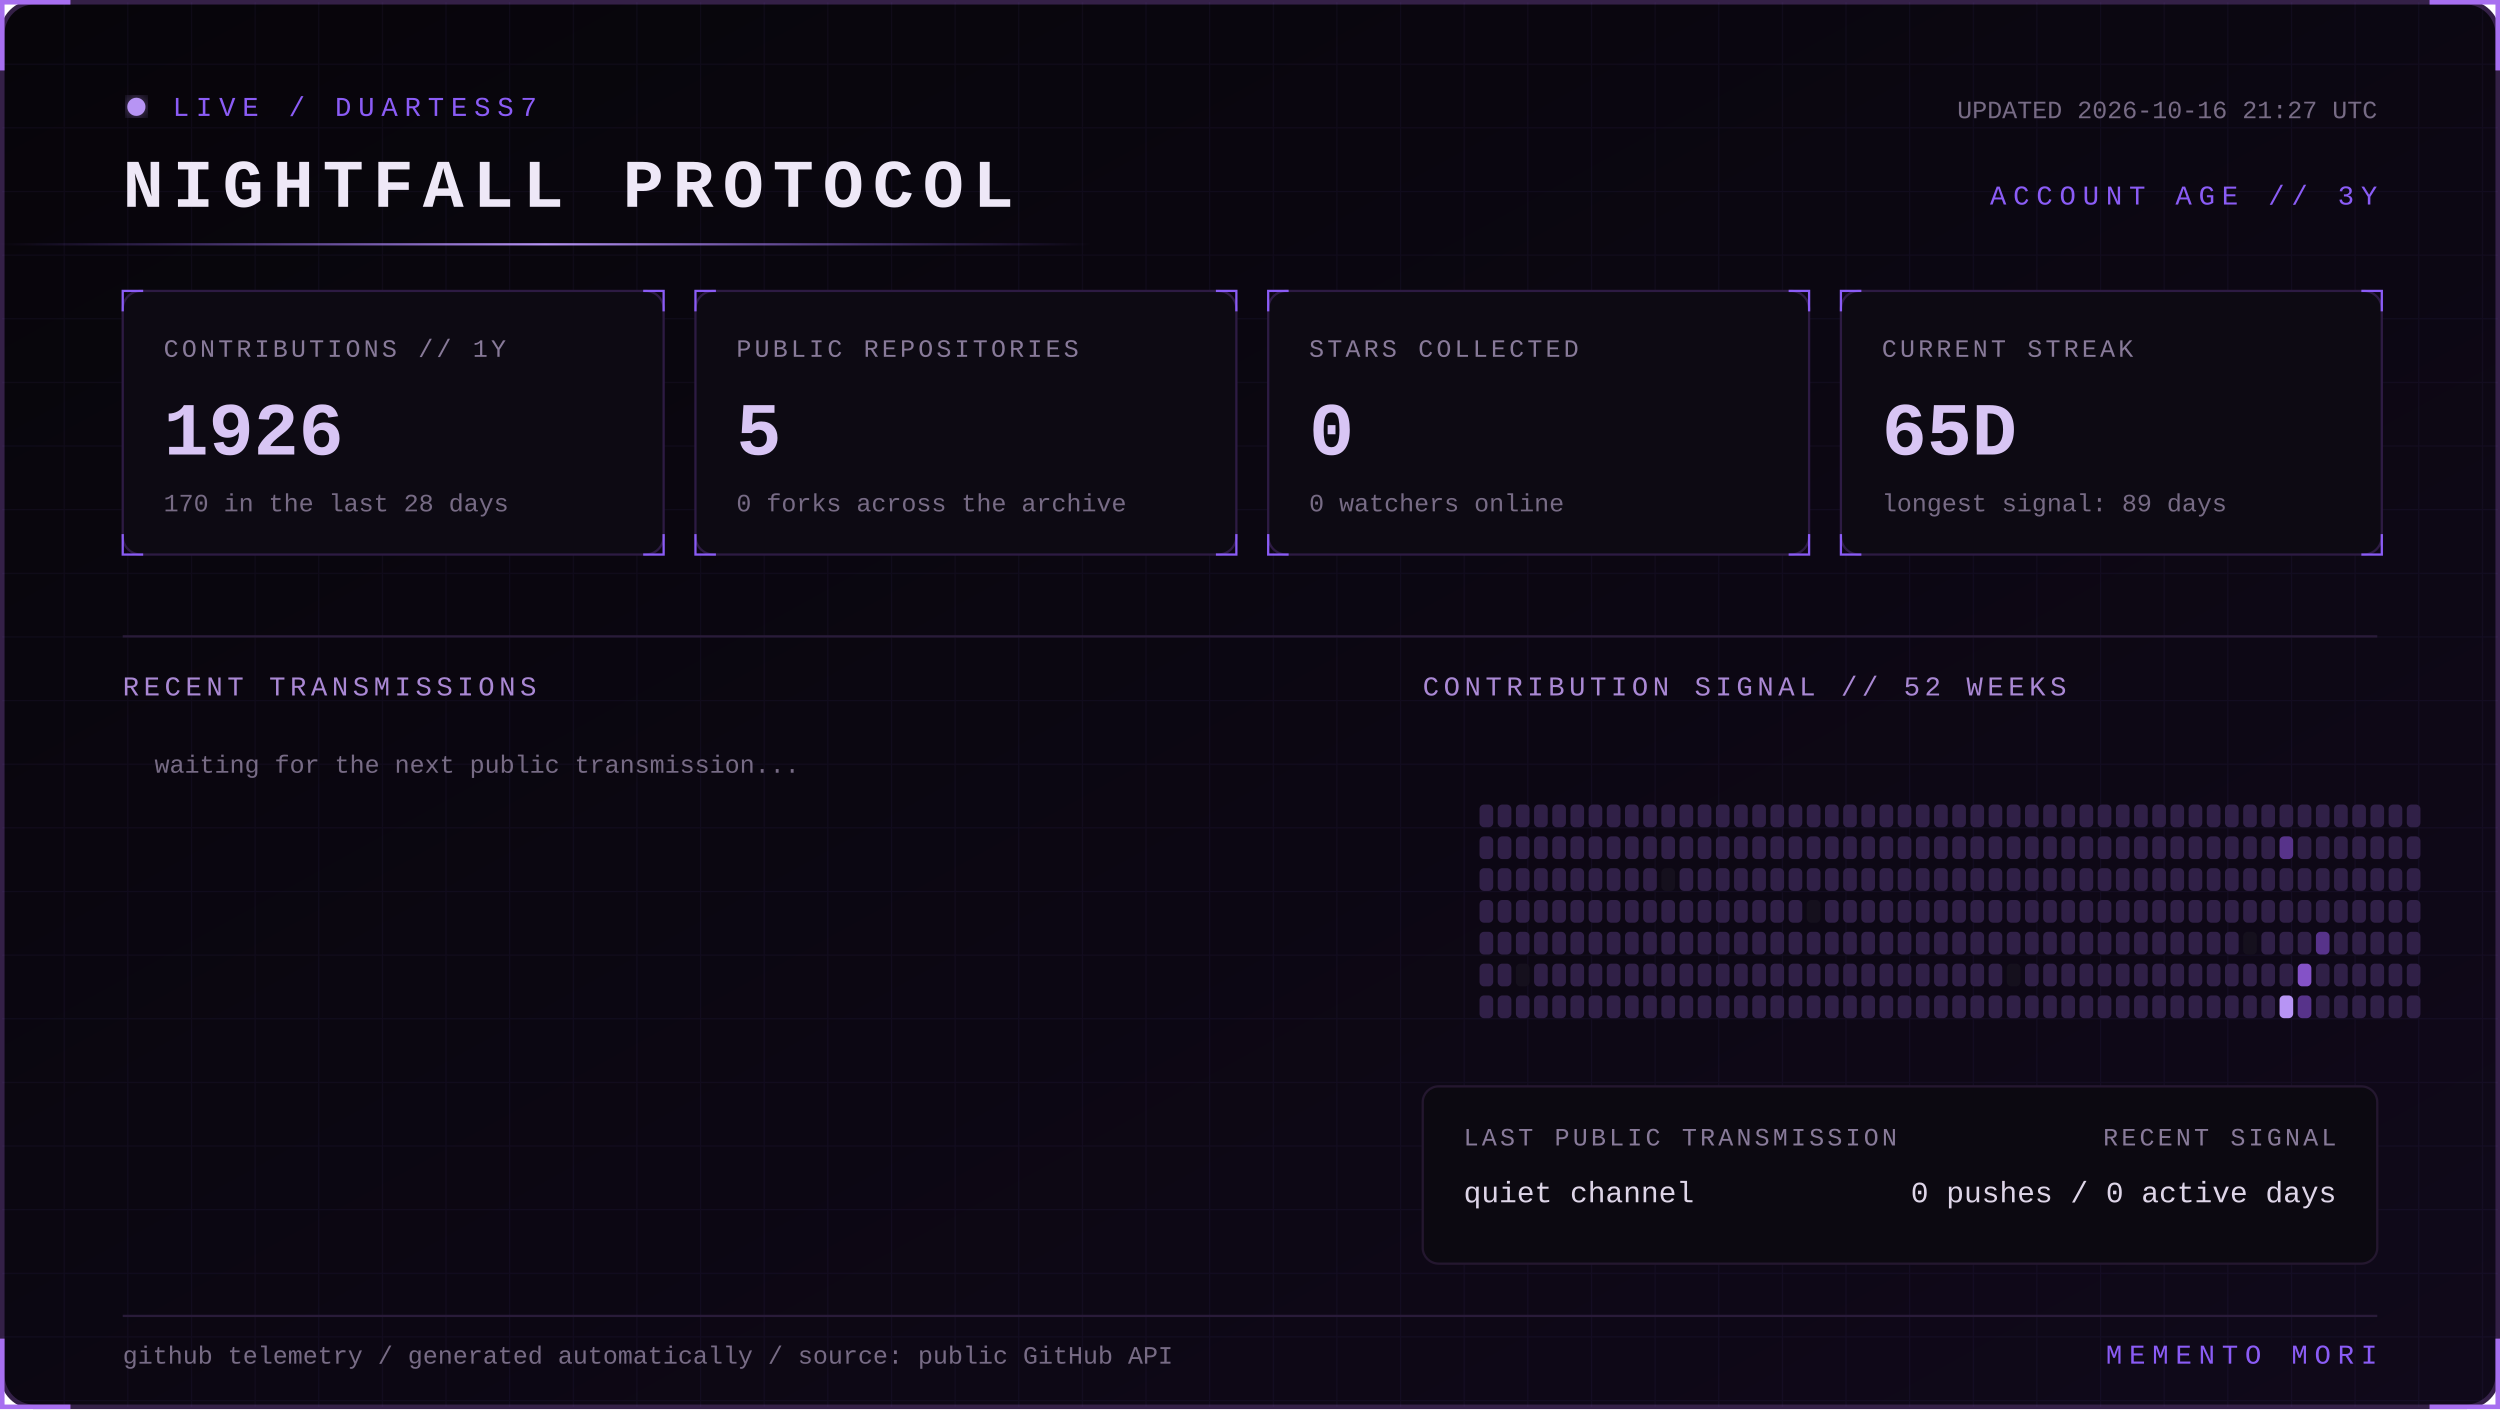
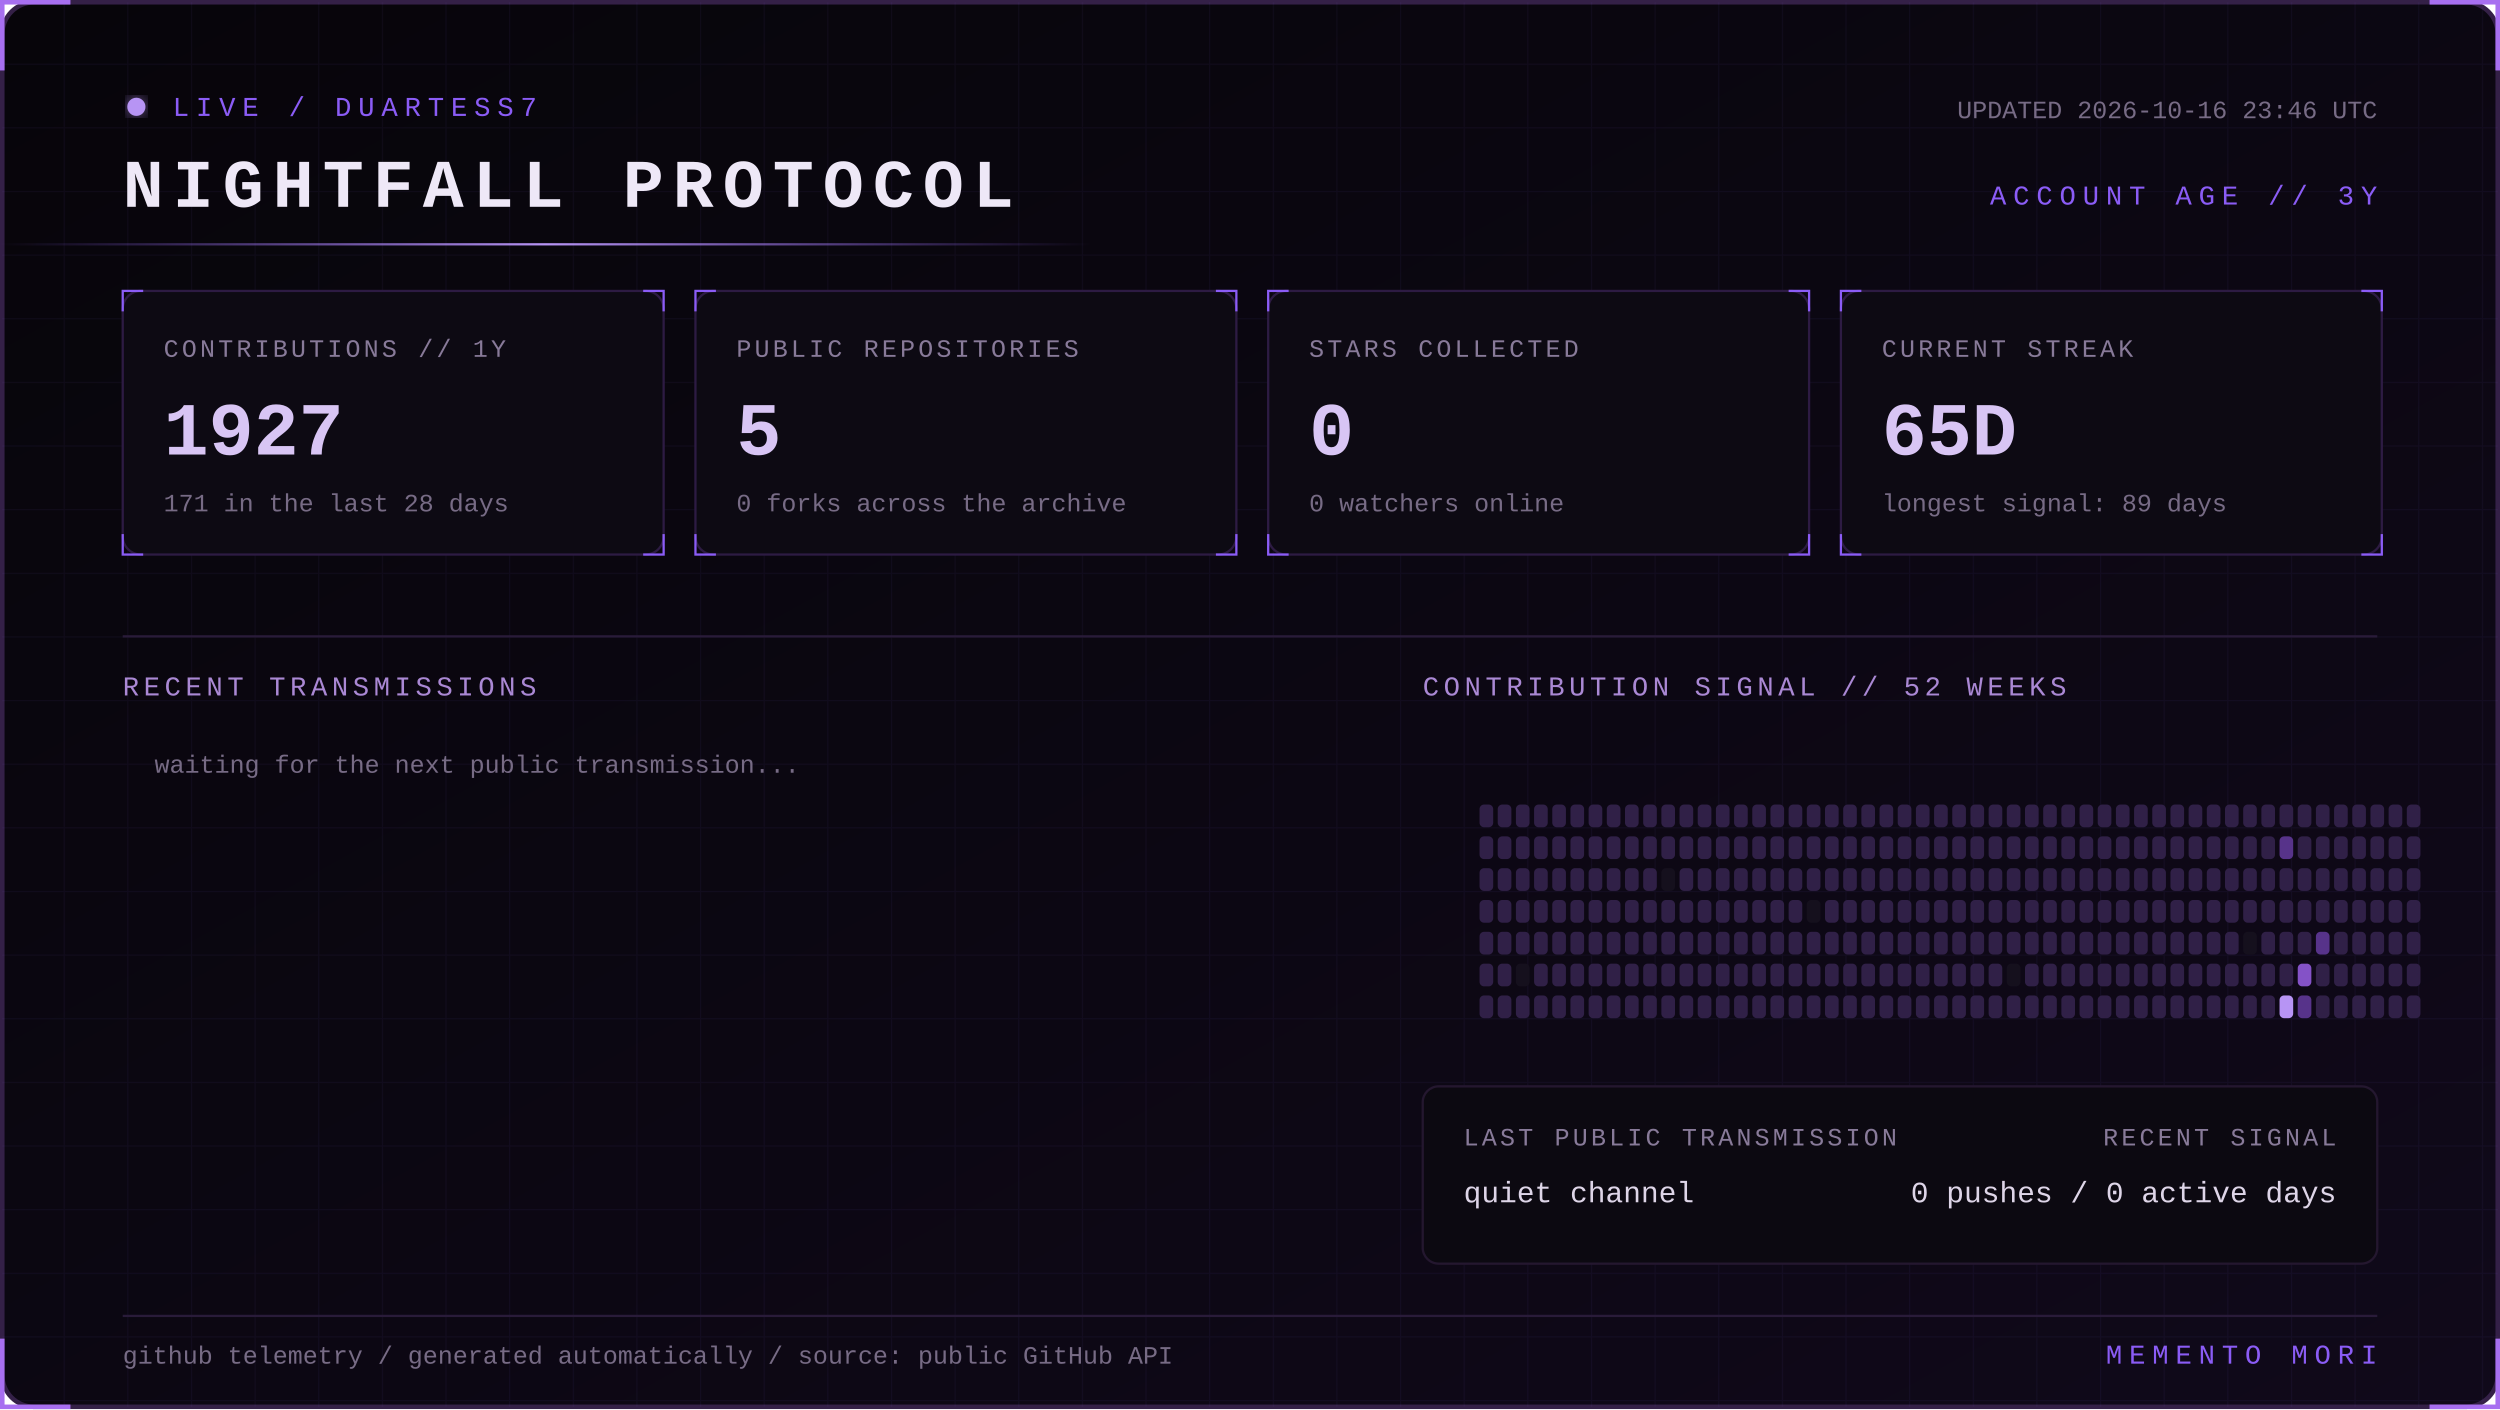
<svg xmlns="http://www.w3.org/2000/svg" width="1100" height="620" viewBox="0 0 1100 620" role="img" aria-labelledby="title desc">
  <defs>
    <linearGradient id="bg" x1="0" y1="0" x2="1" y2="1">
      <stop stop-color="#07050a" />
      <stop offset="1" stop-color="#10091a" />
    </linearGradient>
    <linearGradient id="beam">
      <stop stop-color="#8b5cf6" stop-opacity="0" />
      <stop offset=".5" stop-color="#b794f4" />
      <stop offset="1" stop-color="#8b5cf6" stop-opacity="0" />
    </linearGradient>
    <filter id="glow">
      <feGaussianBlur stdDeviation="4" result="b" />
      <feMerge>
        <feMergeNode in="b" />
        <feMergeNode in="SourceGraphic" />
      </feMerge>
    </filter>
    <pattern id="grid" width="28" height="28" patternUnits="userSpaceOnUse">
      <path d="M28 0H0V28" fill="none" stroke="#8b5cf6" stroke-opacity=".055" />
    </pattern>
    <style>
      text { font-family: Consolas, 'Courier New', monospace; }
      .kicker { fill:#8b5cf6; font-size:12px; letter-spacing:3px; }
      .title { fill:#eee8f7; font-size:30px; font-weight:700; letter-spacing:4px; }
      .label { fill:#887a99; font-size:11px; letter-spacing:1.4px; }
      .value { fill:#d8c5f4; font-size:33px; font-weight:700; }
      .detail,.pct { fill:#776b85; font-size:11px; }
      .section { fill:#aa88d4; font-size:12px; letter-spacing:2px; }
      .lang { fill:#ded5e8; font-size:13px; }
      .event { fill:#a98bce; font-size:11px; letter-spacing:1px; }
      .scan { animation:scan 5s linear infinite; }
      .blink { animation:blink 1.6s step-end infinite; }
      @keyframes scan { from { transform:translateX(-500px) } to { transform:translateX(1100px) } }
      @keyframes blink { 50% { opacity:.25 } }
    </style>
  </defs>
  <rect x="1" y="1" width="1098" height="618" rx="14" fill="url(#bg)" stroke="#342047" stroke-width="2" />
  <rect x="1" y="1" width="1098" height="618" rx="14" fill="url(#grid)" />
  <path d="M31 1H1v30 M1069 1h30v30 M1099 589v30h-30 M31 619H1v-30" stroke="#a76ff0" stroke-width="2" fill="none" />
  <g transform="translate(54 42)">
    <circle cx="6" cy="5" r="4" fill="#b794f4" filter="url(#glow)" class="blink" />
    <text x="22" y="9" class="kicker">LIVE / DUARTESS7</text>
    <text y="49" class="title">NIGHTFALL PROTOCOL</text>
-     <text x="992" y="10" text-anchor="end" class="detail">UPDATED 2026-10-16 21:27 UTC</text>
+     <text x="992" y="10" text-anchor="end" class="detail">UPDATED 2026-10-16 23:46 UTC</text>
    <text x="992" y="48" text-anchor="end" class="kicker">ACCOUNT AGE // 3Y</text>
  </g>
  <rect y="107" width="480" height="1" fill="url(#beam)" class="scan" />
  <g transform="translate(54 128)">
    <rect width="238" height="116" rx="8" fill="#0d0a13" stroke="#2d1b43" />
    <path d="M0 9V0h9 M229 0h9v9 M238 107v9h-9 M9 116H0v-9" stroke="#8b5cf6" fill="none" />
    <text x="18" y="29" class="label">CONTRIBUTIONS // 1Y</text>
-     <text x="18" y="72" class="value">1926</text>
-     <text x="18" y="97" class="detail">170 in the last 28 days</text>
+     <text x="18" y="72" class="value">1927</text>
+     <text x="18" y="97" class="detail">171 in the last 28 days</text>
  </g>
  <g transform="translate(306 128)">
    <rect width="238" height="116" rx="8" fill="#0d0a13" stroke="#2d1b43" />
    <path d="M0 9V0h9 M229 0h9v9 M238 107v9h-9 M9 116H0v-9" stroke="#8b5cf6" fill="none" />
    <text x="18" y="29" class="label">PUBLIC REPOSITORIES</text>
    <text x="18" y="72" class="value">5</text>
    <text x="18" y="97" class="detail">0 forks across the archive</text>
  </g>
  <g transform="translate(558 128)">
    <rect width="238" height="116" rx="8" fill="#0d0a13" stroke="#2d1b43" />
    <path d="M0 9V0h9 M229 0h9v9 M238 107v9h-9 M9 116H0v-9" stroke="#8b5cf6" fill="none" />
    <text x="18" y="29" class="label">STARS COLLECTED</text>
    <text x="18" y="72" class="value">0</text>
    <text x="18" y="97" class="detail">0 watchers online</text>
  </g>
  <g transform="translate(810 128)">
    <rect width="238" height="116" rx="8" fill="#0d0a13" stroke="#2d1b43" />
    <path d="M0 9V0h9 M229 0h9v9 M238 107v9h-9 M9 116H0v-9" stroke="#8b5cf6" fill="none" />
    <text x="18" y="29" class="label">CURRENT STREAK</text>
    <text x="18" y="72" class="value">65D</text>
    <text x="18" y="97" class="detail">longest signal: 89 days</text>
  </g>
  <path d="M54 280H1046" stroke="#291b39" />
  <text x="54" y="306" class="section">RECENT TRANSMISSIONS</text>
  <text x="626" y="306" class="section">CONTRIBUTION SIGNAL // 52 WEEKS</text>
  <text x="68" y="340" class="detail">waiting for the next public transmission...</text>
  <g>
    <rect x="651" y="354" width="6" height="10" rx="2" fill="#302047" />
    <rect x="651" y="368" width="6" height="10" rx="2" fill="#302047" />
    <rect x="651" y="382" width="6" height="10" rx="2" fill="#302047" />
    <rect x="651" y="396" width="6" height="10" rx="2" fill="#302047" />
    <rect x="651" y="410" width="6" height="10" rx="2" fill="#302047" />
    <rect x="651" y="424" width="6" height="10" rx="2" fill="#302047" />
    <rect x="651" y="438" width="6" height="10" rx="2" fill="#302047" />
    <rect x="659" y="354" width="6" height="10" rx="2" fill="#302047" />
    <rect x="659" y="368" width="6" height="10" rx="2" fill="#302047" />
    <rect x="659" y="382" width="6" height="10" rx="2" fill="#302047" />
    <rect x="659" y="396" width="6" height="10" rx="2" fill="#302047" />
    <rect x="659" y="410" width="6" height="10" rx="2" fill="#302047" />
    <rect x="659" y="424" width="6" height="10" rx="2" fill="#302047" />
    <rect x="659" y="438" width="6" height="10" rx="2" fill="#302047" />
    <rect x="667" y="354" width="6" height="10" rx="2" fill="#302047" />
    <rect x="667" y="368" width="6" height="10" rx="2" fill="#302047" />
    <rect x="667" y="382" width="6" height="10" rx="2" fill="#302047" />
    <rect x="667" y="396" width="6" height="10" rx="2" fill="#302047" />
    <rect x="667" y="410" width="6" height="10" rx="2" fill="#302047" />
    <rect x="667" y="424" width="6" height="10" rx="2" fill="#15101d" />
    <rect x="667" y="438" width="6" height="10" rx="2" fill="#302047" />
    <rect x="675" y="354" width="6" height="10" rx="2" fill="#302047" />
    <rect x="675" y="368" width="6" height="10" rx="2" fill="#302047" />
    <rect x="675" y="382" width="6" height="10" rx="2" fill="#302047" />
    <rect x="675" y="396" width="6" height="10" rx="2" fill="#302047" />
    <rect x="675" y="410" width="6" height="10" rx="2" fill="#302047" />
    <rect x="675" y="424" width="6" height="10" rx="2" fill="#302047" />
    <rect x="675" y="438" width="6" height="10" rx="2" fill="#302047" />
    <rect x="683" y="354" width="6" height="10" rx="2" fill="#302047" />
    <rect x="683" y="368" width="6" height="10" rx="2" fill="#302047" />
    <rect x="683" y="382" width="6" height="10" rx="2" fill="#302047" />
    <rect x="683" y="396" width="6" height="10" rx="2" fill="#302047" />
    <rect x="683" y="410" width="6" height="10" rx="2" fill="#302047" />
    <rect x="683" y="424" width="6" height="10" rx="2" fill="#302047" />
    <rect x="683" y="438" width="6" height="10" rx="2" fill="#302047" />
    <rect x="691" y="354" width="6" height="10" rx="2" fill="#302047" />
    <rect x="691" y="368" width="6" height="10" rx="2" fill="#302047" />
    <rect x="691" y="382" width="6" height="10" rx="2" fill="#302047" />
    <rect x="691" y="396" width="6" height="10" rx="2" fill="#302047" />
    <rect x="691" y="410" width="6" height="10" rx="2" fill="#302047" />
    <rect x="691" y="424" width="6" height="10" rx="2" fill="#302047" />
    <rect x="691" y="438" width="6" height="10" rx="2" fill="#302047" />
    <rect x="699" y="354" width="6" height="10" rx="2" fill="#302047" />
    <rect x="699" y="368" width="6" height="10" rx="2" fill="#302047" />
    <rect x="699" y="382" width="6" height="10" rx="2" fill="#302047" />
    <rect x="699" y="396" width="6" height="10" rx="2" fill="#302047" />
    <rect x="699" y="410" width="6" height="10" rx="2" fill="#302047" />
    <rect x="699" y="424" width="6" height="10" rx="2" fill="#302047" />
    <rect x="699" y="438" width="6" height="10" rx="2" fill="#302047" />
    <rect x="707" y="354" width="6" height="10" rx="2" fill="#302047" />
    <rect x="707" y="368" width="6" height="10" rx="2" fill="#302047" />
    <rect x="707" y="382" width="6" height="10" rx="2" fill="#302047" />
    <rect x="707" y="396" width="6" height="10" rx="2" fill="#302047" />
    <rect x="707" y="410" width="6" height="10" rx="2" fill="#302047" />
    <rect x="707" y="424" width="6" height="10" rx="2" fill="#302047" />
    <rect x="707" y="438" width="6" height="10" rx="2" fill="#302047" />
    <rect x="715" y="354" width="6" height="10" rx="2" fill="#302047" />
    <rect x="715" y="368" width="6" height="10" rx="2" fill="#302047" />
    <rect x="715" y="382" width="6" height="10" rx="2" fill="#302047" />
    <rect x="715" y="396" width="6" height="10" rx="2" fill="#302047" />
    <rect x="715" y="410" width="6" height="10" rx="2" fill="#302047" />
    <rect x="715" y="424" width="6" height="10" rx="2" fill="#302047" />
    <rect x="715" y="438" width="6" height="10" rx="2" fill="#302047" />
    <rect x="723" y="354" width="6" height="10" rx="2" fill="#302047" />
    <rect x="723" y="368" width="6" height="10" rx="2" fill="#302047" />
    <rect x="723" y="382" width="6" height="10" rx="2" fill="#302047" />
    <rect x="723" y="396" width="6" height="10" rx="2" fill="#302047" />
    <rect x="723" y="410" width="6" height="10" rx="2" fill="#302047" />
    <rect x="723" y="424" width="6" height="10" rx="2" fill="#302047" />
    <rect x="723" y="438" width="6" height="10" rx="2" fill="#302047" />
    <rect x="731" y="354" width="6" height="10" rx="2" fill="#302047" />
    <rect x="731" y="368" width="6" height="10" rx="2" fill="#302047" />
    <rect x="731" y="382" width="6" height="10" rx="2" fill="#15101d" />
    <rect x="731" y="396" width="6" height="10" rx="2" fill="#302047" />
    <rect x="731" y="410" width="6" height="10" rx="2" fill="#302047" />
    <rect x="731" y="424" width="6" height="10" rx="2" fill="#302047" />
    <rect x="731" y="438" width="6" height="10" rx="2" fill="#302047" />
    <rect x="739" y="354" width="6" height="10" rx="2" fill="#302047" />
    <rect x="739" y="368" width="6" height="10" rx="2" fill="#302047" />
    <rect x="739" y="382" width="6" height="10" rx="2" fill="#302047" />
    <rect x="739" y="396" width="6" height="10" rx="2" fill="#302047" />
    <rect x="739" y="410" width="6" height="10" rx="2" fill="#302047" />
    <rect x="739" y="424" width="6" height="10" rx="2" fill="#302047" />
    <rect x="739" y="438" width="6" height="10" rx="2" fill="#302047" />
    <rect x="747" y="354" width="6" height="10" rx="2" fill="#302047" />
    <rect x="747" y="368" width="6" height="10" rx="2" fill="#302047" />
    <rect x="747" y="382" width="6" height="10" rx="2" fill="#302047" />
    <rect x="747" y="396" width="6" height="10" rx="2" fill="#302047" />
    <rect x="747" y="410" width="6" height="10" rx="2" fill="#302047" />
    <rect x="747" y="424" width="6" height="10" rx="2" fill="#302047" />
    <rect x="747" y="438" width="6" height="10" rx="2" fill="#302047" />
    <rect x="755" y="354" width="6" height="10" rx="2" fill="#302047" />
    <rect x="755" y="368" width="6" height="10" rx="2" fill="#302047" />
    <rect x="755" y="382" width="6" height="10" rx="2" fill="#302047" />
    <rect x="755" y="396" width="6" height="10" rx="2" fill="#302047" />
    <rect x="755" y="410" width="6" height="10" rx="2" fill="#302047" />
    <rect x="755" y="424" width="6" height="10" rx="2" fill="#302047" />
    <rect x="755" y="438" width="6" height="10" rx="2" fill="#302047" />
    <rect x="763" y="354" width="6" height="10" rx="2" fill="#302047" />
    <rect x="763" y="368" width="6" height="10" rx="2" fill="#302047" />
    <rect x="763" y="382" width="6" height="10" rx="2" fill="#302047" />
    <rect x="763" y="396" width="6" height="10" rx="2" fill="#302047" />
    <rect x="763" y="410" width="6" height="10" rx="2" fill="#302047" />
    <rect x="763" y="424" width="6" height="10" rx="2" fill="#302047" />
    <rect x="763" y="438" width="6" height="10" rx="2" fill="#302047" />
    <rect x="771" y="354" width="6" height="10" rx="2" fill="#302047" />
    <rect x="771" y="368" width="6" height="10" rx="2" fill="#302047" />
    <rect x="771" y="382" width="6" height="10" rx="2" fill="#302047" />
    <rect x="771" y="396" width="6" height="10" rx="2" fill="#302047" />
    <rect x="771" y="410" width="6" height="10" rx="2" fill="#302047" />
    <rect x="771" y="424" width="6" height="10" rx="2" fill="#302047" />
    <rect x="771" y="438" width="6" height="10" rx="2" fill="#302047" />
    <rect x="779" y="354" width="6" height="10" rx="2" fill="#302047" />
    <rect x="779" y="368" width="6" height="10" rx="2" fill="#302047" />
    <rect x="779" y="382" width="6" height="10" rx="2" fill="#302047" />
    <rect x="779" y="396" width="6" height="10" rx="2" fill="#302047" />
    <rect x="779" y="410" width="6" height="10" rx="2" fill="#302047" />
    <rect x="779" y="424" width="6" height="10" rx="2" fill="#302047" />
    <rect x="779" y="438" width="6" height="10" rx="2" fill="#302047" />
    <rect x="787" y="354" width="6" height="10" rx="2" fill="#302047" />
    <rect x="787" y="368" width="6" height="10" rx="2" fill="#302047" />
    <rect x="787" y="382" width="6" height="10" rx="2" fill="#302047" />
    <rect x="787" y="396" width="6" height="10" rx="2" fill="#302047" />
    <rect x="787" y="410" width="6" height="10" rx="2" fill="#302047" />
    <rect x="787" y="424" width="6" height="10" rx="2" fill="#302047" />
    <rect x="787" y="438" width="6" height="10" rx="2" fill="#302047" />
    <rect x="795" y="354" width="6" height="10" rx="2" fill="#302047" />
    <rect x="795" y="368" width="6" height="10" rx="2" fill="#302047" />
    <rect x="795" y="382" width="6" height="10" rx="2" fill="#302047" />
    <rect x="795" y="396" width="6" height="10" rx="2" fill="#15101d" />
    <rect x="795" y="410" width="6" height="10" rx="2" fill="#302047" />
    <rect x="795" y="424" width="6" height="10" rx="2" fill="#302047" />
    <rect x="795" y="438" width="6" height="10" rx="2" fill="#302047" />
    <rect x="803" y="354" width="6" height="10" rx="2" fill="#302047" />
    <rect x="803" y="368" width="6" height="10" rx="2" fill="#302047" />
    <rect x="803" y="382" width="6" height="10" rx="2" fill="#302047" />
    <rect x="803" y="396" width="6" height="10" rx="2" fill="#302047" />
    <rect x="803" y="410" width="6" height="10" rx="2" fill="#302047" />
    <rect x="803" y="424" width="6" height="10" rx="2" fill="#302047" />
    <rect x="803" y="438" width="6" height="10" rx="2" fill="#302047" />
    <rect x="811" y="354" width="6" height="10" rx="2" fill="#302047" />
    <rect x="811" y="368" width="6" height="10" rx="2" fill="#302047" />
    <rect x="811" y="382" width="6" height="10" rx="2" fill="#302047" />
    <rect x="811" y="396" width="6" height="10" rx="2" fill="#302047" />
    <rect x="811" y="410" width="6" height="10" rx="2" fill="#302047" />
    <rect x="811" y="424" width="6" height="10" rx="2" fill="#302047" />
    <rect x="811" y="438" width="6" height="10" rx="2" fill="#302047" />
    <rect x="819" y="354" width="6" height="10" rx="2" fill="#302047" />
    <rect x="819" y="368" width="6" height="10" rx="2" fill="#302047" />
    <rect x="819" y="382" width="6" height="10" rx="2" fill="#302047" />
    <rect x="819" y="396" width="6" height="10" rx="2" fill="#302047" />
    <rect x="819" y="410" width="6" height="10" rx="2" fill="#302047" />
    <rect x="819" y="424" width="6" height="10" rx="2" fill="#302047" />
    <rect x="819" y="438" width="6" height="10" rx="2" fill="#302047" />
    <rect x="827" y="354" width="6" height="10" rx="2" fill="#302047" />
    <rect x="827" y="368" width="6" height="10" rx="2" fill="#302047" />
    <rect x="827" y="382" width="6" height="10" rx="2" fill="#302047" />
    <rect x="827" y="396" width="6" height="10" rx="2" fill="#302047" />
    <rect x="827" y="410" width="6" height="10" rx="2" fill="#302047" />
    <rect x="827" y="424" width="6" height="10" rx="2" fill="#302047" />
    <rect x="827" y="438" width="6" height="10" rx="2" fill="#302047" />
    <rect x="835" y="354" width="6" height="10" rx="2" fill="#302047" />
    <rect x="835" y="368" width="6" height="10" rx="2" fill="#302047" />
    <rect x="835" y="382" width="6" height="10" rx="2" fill="#302047" />
    <rect x="835" y="396" width="6" height="10" rx="2" fill="#302047" />
    <rect x="835" y="410" width="6" height="10" rx="2" fill="#302047" />
    <rect x="835" y="424" width="6" height="10" rx="2" fill="#302047" />
    <rect x="835" y="438" width="6" height="10" rx="2" fill="#302047" />
    <rect x="843" y="354" width="6" height="10" rx="2" fill="#302047" />
    <rect x="843" y="368" width="6" height="10" rx="2" fill="#302047" />
    <rect x="843" y="382" width="6" height="10" rx="2" fill="#302047" />
    <rect x="843" y="396" width="6" height="10" rx="2" fill="#302047" />
    <rect x="843" y="410" width="6" height="10" rx="2" fill="#302047" />
    <rect x="843" y="424" width="6" height="10" rx="2" fill="#302047" />
    <rect x="843" y="438" width="6" height="10" rx="2" fill="#302047" />
    <rect x="851" y="354" width="6" height="10" rx="2" fill="#302047" />
    <rect x="851" y="368" width="6" height="10" rx="2" fill="#302047" />
    <rect x="851" y="382" width="6" height="10" rx="2" fill="#302047" />
    <rect x="851" y="396" width="6" height="10" rx="2" fill="#302047" />
    <rect x="851" y="410" width="6" height="10" rx="2" fill="#302047" />
    <rect x="851" y="424" width="6" height="10" rx="2" fill="#302047" />
    <rect x="851" y="438" width="6" height="10" rx="2" fill="#302047" />
    <rect x="859" y="354" width="6" height="10" rx="2" fill="#302047" />
    <rect x="859" y="368" width="6" height="10" rx="2" fill="#302047" />
    <rect x="859" y="382" width="6" height="10" rx="2" fill="#302047" />
    <rect x="859" y="396" width="6" height="10" rx="2" fill="#302047" />
    <rect x="859" y="410" width="6" height="10" rx="2" fill="#302047" />
    <rect x="859" y="424" width="6" height="10" rx="2" fill="#302047" />
    <rect x="859" y="438" width="6" height="10" rx="2" fill="#302047" />
    <rect x="867" y="354" width="6" height="10" rx="2" fill="#302047" />
    <rect x="867" y="368" width="6" height="10" rx="2" fill="#302047" />
    <rect x="867" y="382" width="6" height="10" rx="2" fill="#302047" />
    <rect x="867" y="396" width="6" height="10" rx="2" fill="#302047" />
    <rect x="867" y="410" width="6" height="10" rx="2" fill="#302047" />
    <rect x="867" y="424" width="6" height="10" rx="2" fill="#302047" />
    <rect x="867" y="438" width="6" height="10" rx="2" fill="#302047" />
    <rect x="875" y="354" width="6" height="10" rx="2" fill="#302047" />
    <rect x="875" y="368" width="6" height="10" rx="2" fill="#302047" />
    <rect x="875" y="382" width="6" height="10" rx="2" fill="#302047" />
    <rect x="875" y="396" width="6" height="10" rx="2" fill="#302047" />
    <rect x="875" y="410" width="6" height="10" rx="2" fill="#302047" />
    <rect x="875" y="424" width="6" height="10" rx="2" fill="#302047" />
    <rect x="875" y="438" width="6" height="10" rx="2" fill="#302047" />
    <rect x="883" y="354" width="6" height="10" rx="2" fill="#302047" />
    <rect x="883" y="368" width="6" height="10" rx="2" fill="#302047" />
    <rect x="883" y="382" width="6" height="10" rx="2" fill="#302047" />
    <rect x="883" y="396" width="6" height="10" rx="2" fill="#302047" />
    <rect x="883" y="410" width="6" height="10" rx="2" fill="#302047" />
    <rect x="883" y="424" width="6" height="10" rx="2" fill="#15101d" />
    <rect x="883" y="438" width="6" height="10" rx="2" fill="#302047" />
    <rect x="891" y="354" width="6" height="10" rx="2" fill="#302047" />
    <rect x="891" y="368" width="6" height="10" rx="2" fill="#302047" />
    <rect x="891" y="382" width="6" height="10" rx="2" fill="#302047" />
    <rect x="891" y="396" width="6" height="10" rx="2" fill="#302047" />
    <rect x="891" y="410" width="6" height="10" rx="2" fill="#302047" />
    <rect x="891" y="424" width="6" height="10" rx="2" fill="#302047" />
    <rect x="891" y="438" width="6" height="10" rx="2" fill="#302047" />
    <rect x="899" y="354" width="6" height="10" rx="2" fill="#302047" />
    <rect x="899" y="368" width="6" height="10" rx="2" fill="#302047" />
    <rect x="899" y="382" width="6" height="10" rx="2" fill="#302047" />
    <rect x="899" y="396" width="6" height="10" rx="2" fill="#302047" />
    <rect x="899" y="410" width="6" height="10" rx="2" fill="#302047" />
    <rect x="899" y="424" width="6" height="10" rx="2" fill="#302047" />
    <rect x="899" y="438" width="6" height="10" rx="2" fill="#302047" />
    <rect x="907" y="354" width="6" height="10" rx="2" fill="#302047" />
    <rect x="907" y="368" width="6" height="10" rx="2" fill="#302047" />
    <rect x="907" y="382" width="6" height="10" rx="2" fill="#302047" />
    <rect x="907" y="396" width="6" height="10" rx="2" fill="#302047" />
    <rect x="907" y="410" width="6" height="10" rx="2" fill="#302047" />
    <rect x="907" y="424" width="6" height="10" rx="2" fill="#302047" />
    <rect x="907" y="438" width="6" height="10" rx="2" fill="#302047" />
    <rect x="915" y="354" width="6" height="10" rx="2" fill="#302047" />
    <rect x="915" y="368" width="6" height="10" rx="2" fill="#302047" />
    <rect x="915" y="382" width="6" height="10" rx="2" fill="#302047" />
    <rect x="915" y="396" width="6" height="10" rx="2" fill="#302047" />
    <rect x="915" y="410" width="6" height="10" rx="2" fill="#302047" />
    <rect x="915" y="424" width="6" height="10" rx="2" fill="#302047" />
    <rect x="915" y="438" width="6" height="10" rx="2" fill="#302047" />
    <rect x="923" y="354" width="6" height="10" rx="2" fill="#302047" />
    <rect x="923" y="368" width="6" height="10" rx="2" fill="#302047" />
    <rect x="923" y="382" width="6" height="10" rx="2" fill="#302047" />
    <rect x="923" y="396" width="6" height="10" rx="2" fill="#302047" />
    <rect x="923" y="410" width="6" height="10" rx="2" fill="#302047" />
    <rect x="923" y="424" width="6" height="10" rx="2" fill="#302047" />
    <rect x="923" y="438" width="6" height="10" rx="2" fill="#302047" />
    <rect x="931" y="354" width="6" height="10" rx="2" fill="#302047" />
    <rect x="931" y="368" width="6" height="10" rx="2" fill="#302047" />
    <rect x="931" y="382" width="6" height="10" rx="2" fill="#302047" />
    <rect x="931" y="396" width="6" height="10" rx="2" fill="#302047" />
    <rect x="931" y="410" width="6" height="10" rx="2" fill="#302047" />
    <rect x="931" y="424" width="6" height="10" rx="2" fill="#302047" />
    <rect x="931" y="438" width="6" height="10" rx="2" fill="#302047" />
    <rect x="939" y="354" width="6" height="10" rx="2" fill="#302047" />
    <rect x="939" y="368" width="6" height="10" rx="2" fill="#302047" />
    <rect x="939" y="382" width="6" height="10" rx="2" fill="#302047" />
    <rect x="939" y="396" width="6" height="10" rx="2" fill="#302047" />
    <rect x="939" y="410" width="6" height="10" rx="2" fill="#302047" />
    <rect x="939" y="424" width="6" height="10" rx="2" fill="#302047" />
    <rect x="939" y="438" width="6" height="10" rx="2" fill="#302047" />
    <rect x="947" y="354" width="6" height="10" rx="2" fill="#302047" />
    <rect x="947" y="368" width="6" height="10" rx="2" fill="#302047" />
    <rect x="947" y="382" width="6" height="10" rx="2" fill="#302047" />
    <rect x="947" y="396" width="6" height="10" rx="2" fill="#302047" />
    <rect x="947" y="410" width="6" height="10" rx="2" fill="#302047" />
    <rect x="947" y="424" width="6" height="10" rx="2" fill="#302047" />
    <rect x="947" y="438" width="6" height="10" rx="2" fill="#302047" />
    <rect x="955" y="354" width="6" height="10" rx="2" fill="#302047" />
    <rect x="955" y="368" width="6" height="10" rx="2" fill="#302047" />
    <rect x="955" y="382" width="6" height="10" rx="2" fill="#302047" />
    <rect x="955" y="396" width="6" height="10" rx="2" fill="#302047" />
    <rect x="955" y="410" width="6" height="10" rx="2" fill="#302047" />
    <rect x="955" y="424" width="6" height="10" rx="2" fill="#302047" />
    <rect x="955" y="438" width="6" height="10" rx="2" fill="#302047" />
    <rect x="963" y="354" width="6" height="10" rx="2" fill="#302047" />
    <rect x="963" y="368" width="6" height="10" rx="2" fill="#302047" />
    <rect x="963" y="382" width="6" height="10" rx="2" fill="#302047" />
    <rect x="963" y="396" width="6" height="10" rx="2" fill="#302047" />
    <rect x="963" y="410" width="6" height="10" rx="2" fill="#302047" />
    <rect x="963" y="424" width="6" height="10" rx="2" fill="#302047" />
    <rect x="963" y="438" width="6" height="10" rx="2" fill="#302047" />
    <rect x="971" y="354" width="6" height="10" rx="2" fill="#302047" />
    <rect x="971" y="368" width="6" height="10" rx="2" fill="#302047" />
    <rect x="971" y="382" width="6" height="10" rx="2" fill="#302047" />
    <rect x="971" y="396" width="6" height="10" rx="2" fill="#302047" />
    <rect x="971" y="410" width="6" height="10" rx="2" fill="#302047" />
    <rect x="971" y="424" width="6" height="10" rx="2" fill="#302047" />
    <rect x="971" y="438" width="6" height="10" rx="2" fill="#302047" />
    <rect x="979" y="354" width="6" height="10" rx="2" fill="#302047" />
    <rect x="979" y="368" width="6" height="10" rx="2" fill="#302047" />
    <rect x="979" y="382" width="6" height="10" rx="2" fill="#302047" />
    <rect x="979" y="396" width="6" height="10" rx="2" fill="#302047" />
    <rect x="979" y="410" width="6" height="10" rx="2" fill="#302047" />
    <rect x="979" y="424" width="6" height="10" rx="2" fill="#302047" />
    <rect x="979" y="438" width="6" height="10" rx="2" fill="#302047" />
    <rect x="987" y="354" width="6" height="10" rx="2" fill="#302047" />
    <rect x="987" y="368" width="6" height="10" rx="2" fill="#302047" />
    <rect x="987" y="382" width="6" height="10" rx="2" fill="#302047" />
    <rect x="987" y="396" width="6" height="10" rx="2" fill="#302047" />
    <rect x="987" y="410" width="6" height="10" rx="2" fill="#15101d" />
    <rect x="987" y="424" width="6" height="10" rx="2" fill="#302047" />
    <rect x="987" y="438" width="6" height="10" rx="2" fill="#302047" />
    <rect x="995" y="354" width="6" height="10" rx="2" fill="#302047" />
    <rect x="995" y="368" width="6" height="10" rx="2" fill="#302047" />
    <rect x="995" y="382" width="6" height="10" rx="2" fill="#302047" />
    <rect x="995" y="396" width="6" height="10" rx="2" fill="#302047" />
    <rect x="995" y="410" width="6" height="10" rx="2" fill="#302047" />
    <rect x="995" y="424" width="6" height="10" rx="2" fill="#302047" />
    <rect x="995" y="438" width="6" height="10" rx="2" fill="#302047" />
    <rect x="1003" y="354" width="6" height="10" rx="2" fill="#302047" />
    <rect x="1003" y="368" width="6" height="10" rx="2" fill="#57338a" />
    <rect x="1003" y="382" width="6" height="10" rx="2" fill="#302047" />
    <rect x="1003" y="396" width="6" height="10" rx="2" fill="#302047" />
    <rect x="1003" y="410" width="6" height="10" rx="2" fill="#302047" />
    <rect x="1003" y="424" width="6" height="10" rx="2" fill="#302047" />
    <rect x="1003" y="438" width="6" height="10" rx="2" fill="#b794f4" />
    <rect x="1011" y="354" width="6" height="10" rx="2" fill="#302047" />
    <rect x="1011" y="368" width="6" height="10" rx="2" fill="#302047" />
    <rect x="1011" y="382" width="6" height="10" rx="2" fill="#302047" />
    <rect x="1011" y="396" width="6" height="10" rx="2" fill="#302047" />
    <rect x="1011" y="410" width="6" height="10" rx="2" fill="#302047" />
    <rect x="1011" y="424" width="6" height="10" rx="2" fill="#8452c7" />
    <rect x="1011" y="438" width="6" height="10" rx="2" fill="#57338a" />
    <rect x="1019" y="354" width="6" height="10" rx="2" fill="#302047" />
    <rect x="1019" y="368" width="6" height="10" rx="2" fill="#302047" />
    <rect x="1019" y="382" width="6" height="10" rx="2" fill="#302047" />
    <rect x="1019" y="396" width="6" height="10" rx="2" fill="#302047" />
    <rect x="1019" y="410" width="6" height="10" rx="2" fill="#57338a" />
    <rect x="1019" y="424" width="6" height="10" rx="2" fill="#302047" />
    <rect x="1019" y="438" width="6" height="10" rx="2" fill="#302047" />
    <rect x="1027" y="354" width="6" height="10" rx="2" fill="#302047" />
    <rect x="1027" y="368" width="6" height="10" rx="2" fill="#302047" />
    <rect x="1027" y="382" width="6" height="10" rx="2" fill="#302047" />
    <rect x="1027" y="396" width="6" height="10" rx="2" fill="#302047" />
    <rect x="1027" y="410" width="6" height="10" rx="2" fill="#302047" />
    <rect x="1027" y="424" width="6" height="10" rx="2" fill="#302047" />
    <rect x="1027" y="438" width="6" height="10" rx="2" fill="#302047" />
    <rect x="1035" y="354" width="6" height="10" rx="2" fill="#302047" />
    <rect x="1035" y="368" width="6" height="10" rx="2" fill="#302047" />
    <rect x="1035" y="382" width="6" height="10" rx="2" fill="#302047" />
    <rect x="1035" y="396" width="6" height="10" rx="2" fill="#302047" />
    <rect x="1035" y="410" width="6" height="10" rx="2" fill="#302047" />
    <rect x="1035" y="424" width="6" height="10" rx="2" fill="#302047" />
    <rect x="1035" y="438" width="6" height="10" rx="2" fill="#302047" />
    <rect x="1043" y="354" width="6" height="10" rx="2" fill="#302047" />
    <rect x="1043" y="368" width="6" height="10" rx="2" fill="#302047" />
    <rect x="1043" y="382" width="6" height="10" rx="2" fill="#302047" />
    <rect x="1043" y="396" width="6" height="10" rx="2" fill="#302047" />
    <rect x="1043" y="410" width="6" height="10" rx="2" fill="#302047" />
    <rect x="1043" y="424" width="6" height="10" rx="2" fill="#302047" />
    <rect x="1043" y="438" width="6" height="10" rx="2" fill="#302047" />
    <rect x="1051" y="354" width="6" height="10" rx="2" fill="#302047" />
    <rect x="1051" y="368" width="6" height="10" rx="2" fill="#302047" />
    <rect x="1051" y="382" width="6" height="10" rx="2" fill="#302047" />
    <rect x="1051" y="396" width="6" height="10" rx="2" fill="#302047" />
    <rect x="1051" y="410" width="6" height="10" rx="2" fill="#302047" />
    <rect x="1051" y="424" width="6" height="10" rx="2" fill="#302047" />
    <rect x="1051" y="438" width="6" height="10" rx="2" fill="#302047" />
    <rect x="1059" y="354" width="6" height="10" rx="2" fill="#302047" />
    <rect x="1059" y="368" width="6" height="10" rx="2" fill="#302047" />
    <rect x="1059" y="382" width="6" height="10" rx="2" fill="#302047" />
    <rect x="1059" y="396" width="6" height="10" rx="2" fill="#302047" />
    <rect x="1059" y="410" width="6" height="10" rx="2" fill="#302047" />
    <rect x="1059" y="424" width="6" height="10" rx="2" fill="#302047" />
    <rect x="1059" y="438" width="6" height="10" rx="2" fill="#302047" />
  </g>
  <g transform="translate(626 478)">
    <rect width="420" height="78" rx="7" fill="#0c0911" stroke="#24172f" />
    <text x="18" y="26" class="label">LAST PUBLIC TRANSMISSION</text>
    <text x="18" y="51" class="lang">quiet channel</text>
    <text x="402" y="26" text-anchor="end" class="label">RECENT SIGNAL</text>
    <text x="402" y="51" text-anchor="end" class="lang">0 pushes / 0 active days</text>
  </g>
  <path d="M54 579H1046" stroke="#291b39" />
  <text x="54" y="600" class="detail">github telemetry / generated automatically / source: public GitHub API</text>
  <text x="1046" y="600" text-anchor="end" class="kicker">MEMENTO MORI</text>
</svg>
